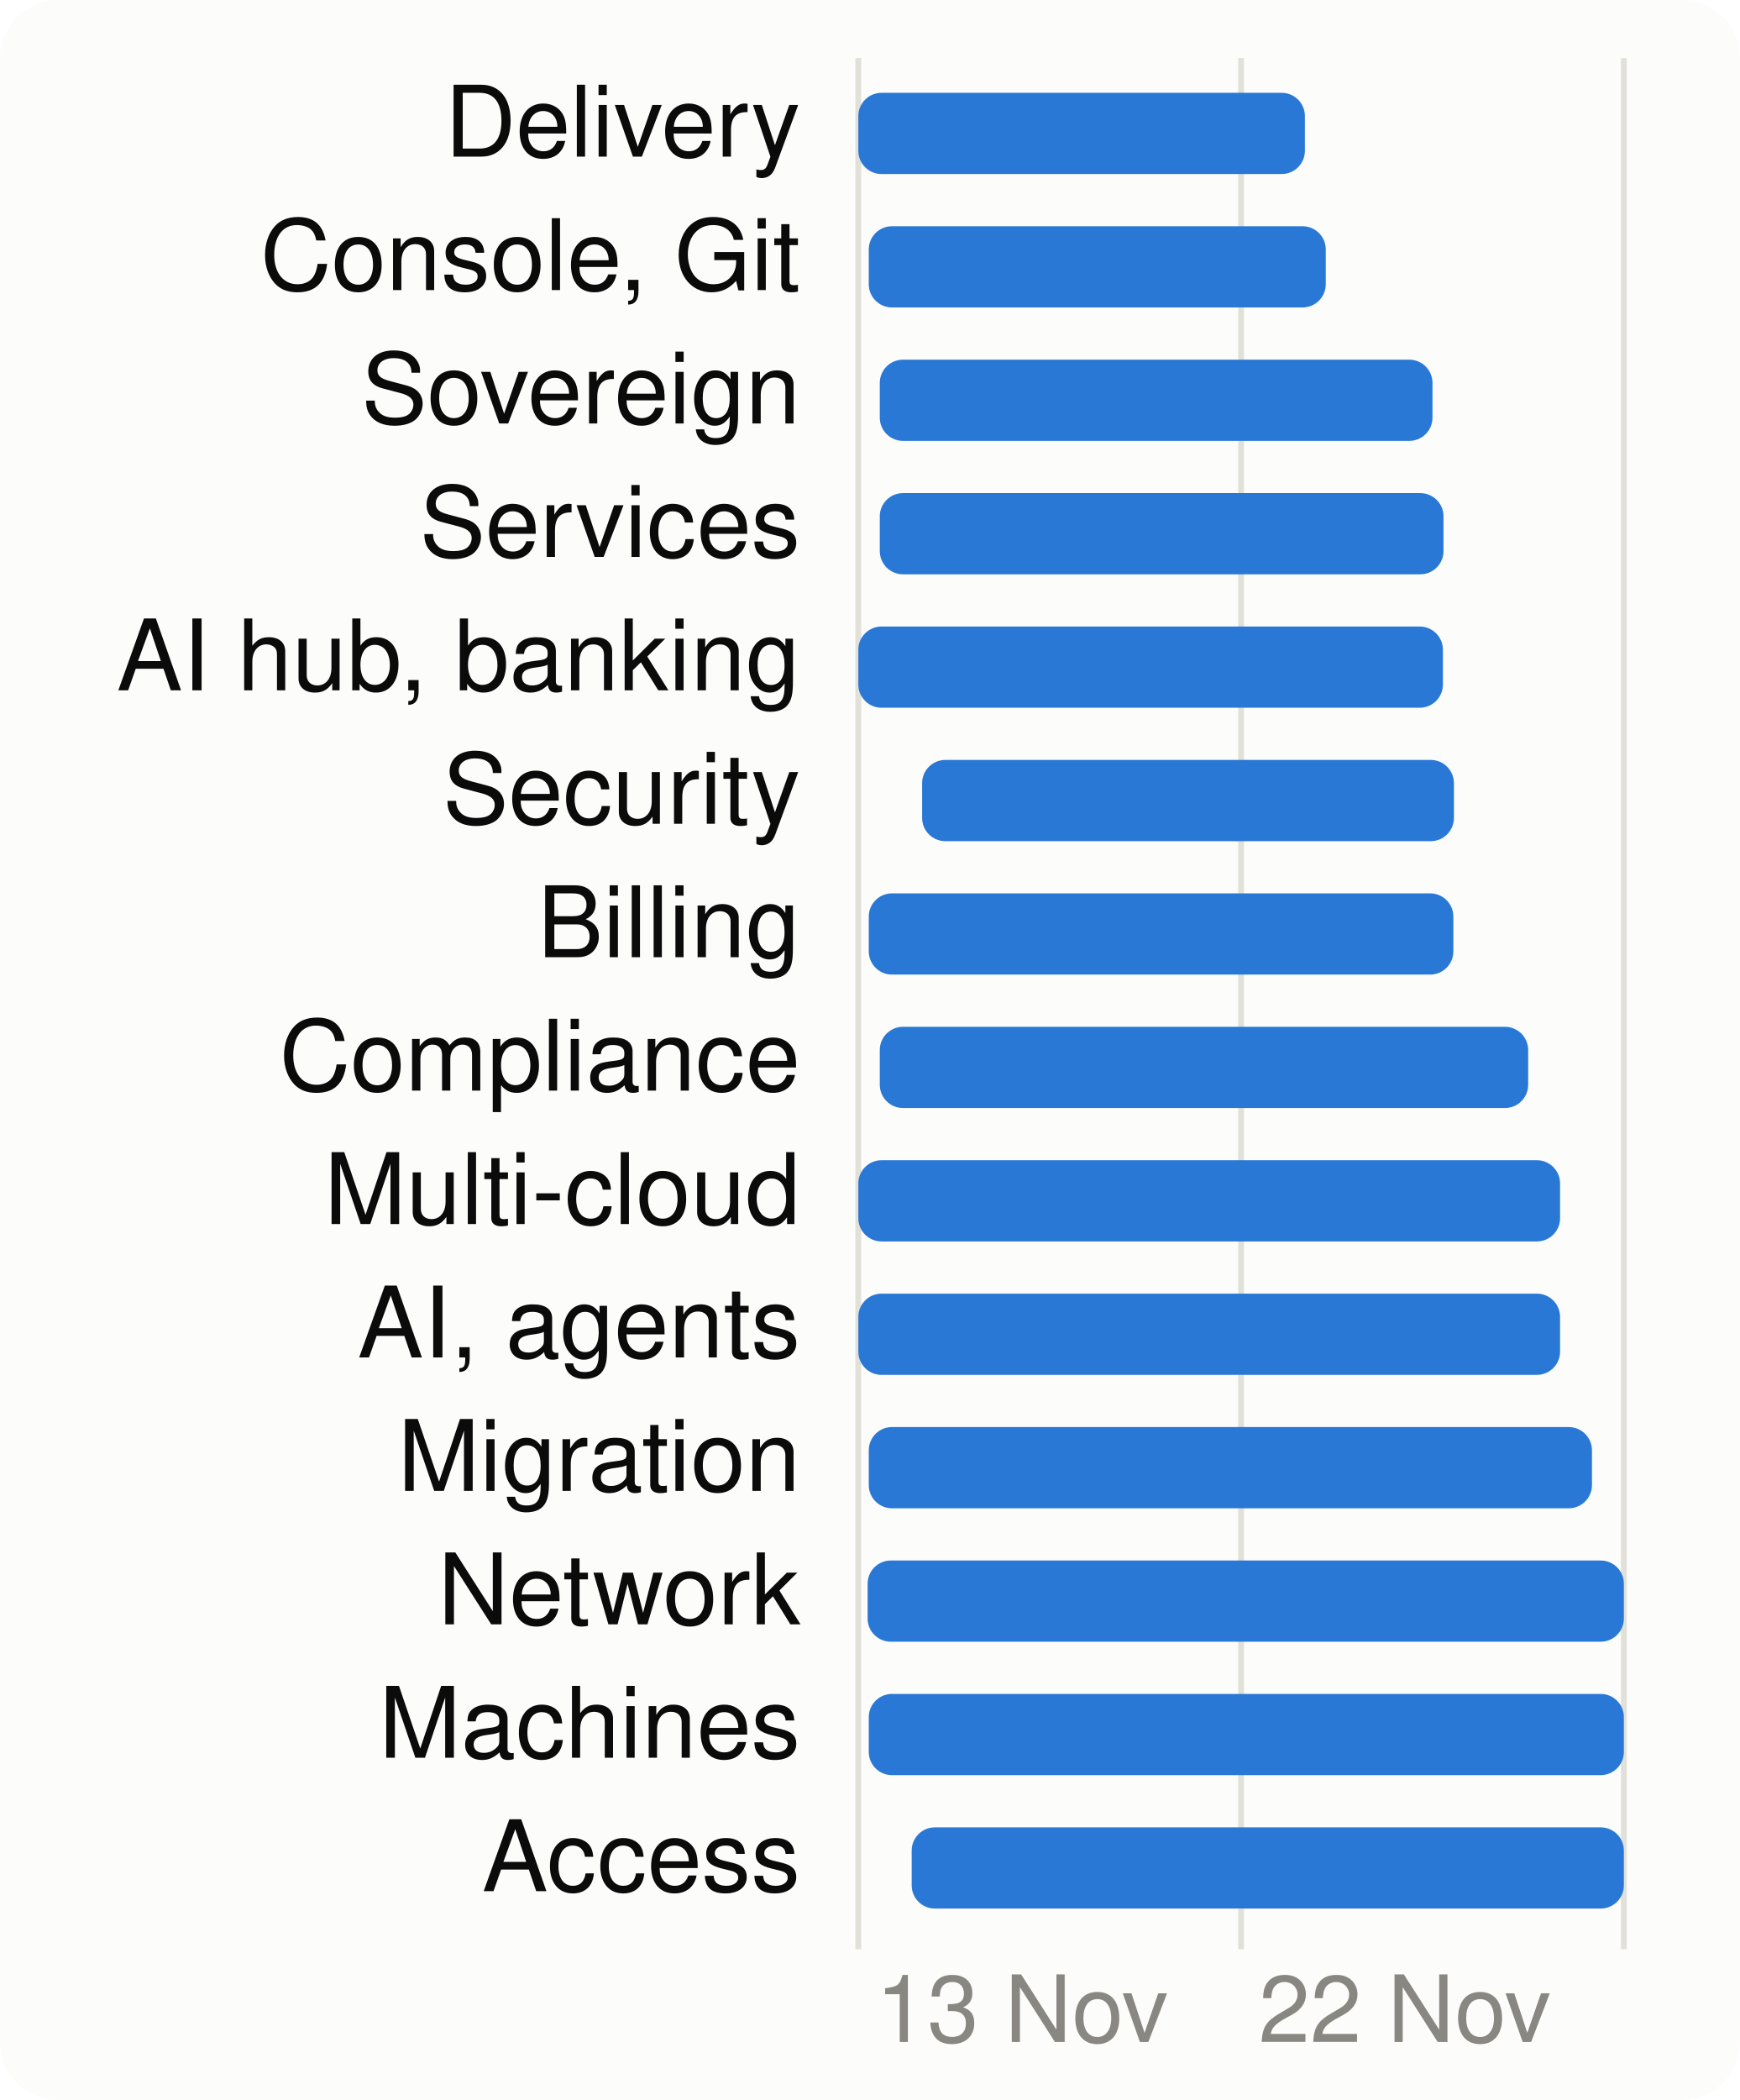
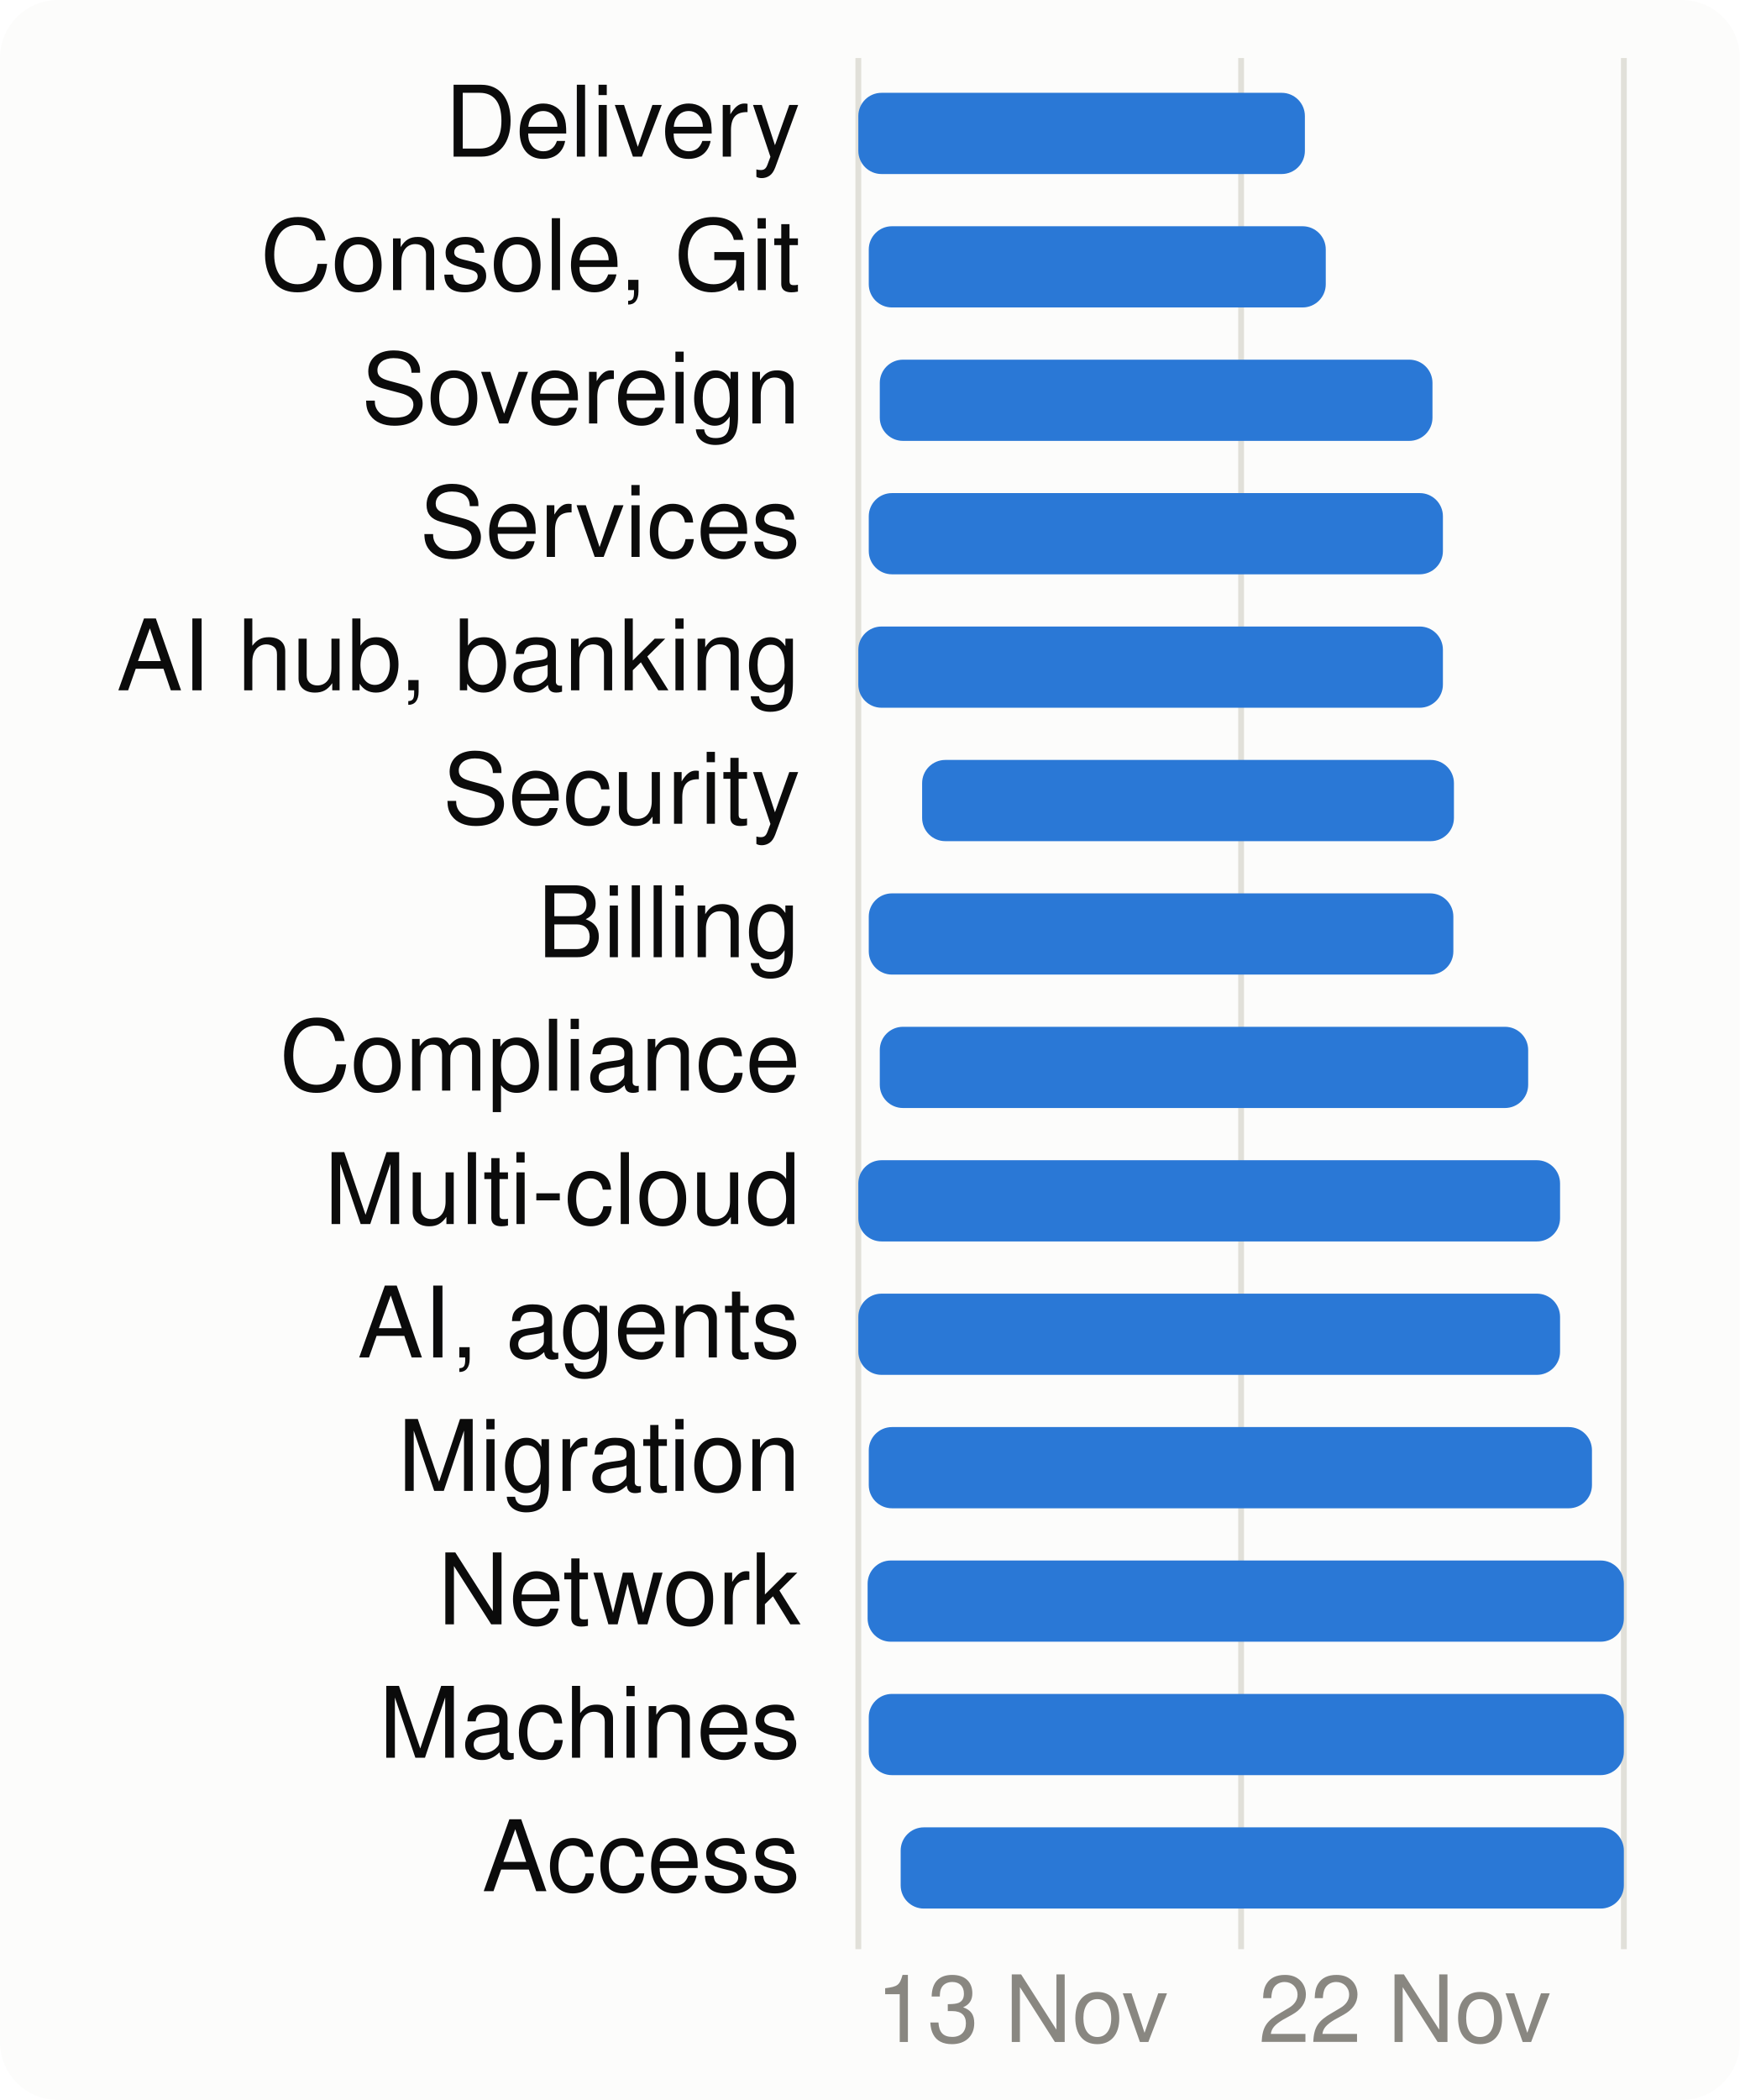
<svg xmlns="http://www.w3.org/2000/svg" viewBox="0 0 300 362" width="300" height="362" font-family="system-ui,-apple-system,Segoe UI,Helvetica,Arial,sans-serif" font-size="18" role="img" aria-label="When each product area is worked on">
  <style>.h{paint-order:stroke;stroke:#fcfcfb;stroke-width:3px;stroke-linejoin:round}.rg{stroke:#fcfcfb}@media (prefers-color-scheme: dark){.bg{fill:#1a1a19}.t1{fill:#f0efec}.t2{fill:#c3c2b7}.gr{stroke:#2c2c2a}.ax{stroke:#383835}.ld{stroke:#383835}.br{stroke:#c3c2b7}.m{stroke:#3987e5}.dp{stroke:#d95926}.v{stroke:#199e70}.i2{stroke:#c3c2b7}.i1{stroke:#f0efec}.f1{fill:#3987e5}.f2{fill:#d95926}.f3{fill:#199e70}.f4{fill:#c98500}.ev{fill:#c3c2b7}.inv{fill:#1a1a19}.done{fill:#cde2fb}.todo{fill:#52514e}.tile{fill:#262624}.h,.rg{stroke:#1a1a19}}</style>
  <rect width="300" height="362" rx="10" class="bg" fill="#fcfcfb" />
  <line x1="148.0" x2="148.0" y1="10" y2="336" class="gr" stroke="#e1e0d9" />
  <text x="151.0" y="352" class="t3" fill="#898781" font-size="16">13 Nov</text>
  <line x1="214.0" x2="214.0" y1="10" y2="336" class="gr" stroke="#e1e0d9" />
  <text x="217.0" y="352" class="t3" fill="#898781" font-size="16">22 Nov</text>
  <line x1="280.0" x2="280.0" y1="10" y2="336" class="gr" stroke="#e1e0d9" />
  <text x="138" y="27" text-anchor="end" class="t1" fill="#0b0b0b" font-size="17">Delivery</text>
  <rect x="148.0" y="16" width="77.0" height="14" rx="4" class="f1" fill="#2a78d6" />
  <text x="138" y="50" text-anchor="end" class="t1" fill="#0b0b0b" font-size="17">Console, Git</text>
  <rect x="149.8" y="39" width="78.8" height="14" rx="4" class="f1" fill="#2a78d6" />
  <text x="138" y="73" text-anchor="end" class="t1" fill="#0b0b0b" font-size="17">Sovereign</text>
  <rect x="151.7" y="62" width="95.3" height="14" rx="4" class="f1" fill="#2a78d6" />
  <text x="138" y="96" text-anchor="end" class="t1" fill="#0b0b0b" font-size="17">Services</text>
-   <rect x="151.7" y="85" width="97.2" height="14" rx="4" class="f1" fill="#2a78d6" />
+   <rect x="149.8" y="85" width="99.0" height="14" rx="4" class="f1" fill="#2a78d6" />
  <text x="138" y="119" text-anchor="end" class="t1" fill="#0b0b0b" font-size="17">AI hub, banking</text>
  <rect x="148.0" y="108" width="100.8" height="14" rx="4" class="f1" fill="#2a78d6" />
  <text x="138" y="142" text-anchor="end" class="t1" fill="#0b0b0b" font-size="17">Security</text>
  <rect x="159.0" y="131" width="91.7" height="14" rx="4" class="f1" fill="#2a78d6" />
  <text x="138" y="165" text-anchor="end" class="t1" fill="#0b0b0b" font-size="17">Billing</text>
  <rect x="149.8" y="154" width="100.8" height="14" rx="4" class="f1" fill="#2a78d6" />
  <text x="138" y="188" text-anchor="end" class="t1" fill="#0b0b0b" font-size="17">Compliance</text>
  <rect x="151.7" y="177" width="111.8" height="14" rx="4" class="f1" fill="#2a78d6" />
  <text x="138" y="211" text-anchor="end" class="t1" fill="#0b0b0b" font-size="17">Multi-cloud</text>
  <rect x="148.0" y="200" width="121.0" height="14" rx="4" class="f1" fill="#2a78d6" />
  <text x="138" y="234" text-anchor="end" class="t1" fill="#0b0b0b" font-size="17">AI, agents</text>
  <rect x="148.0" y="223" width="121.0" height="14" rx="4" class="f1" fill="#2a78d6" />
  <text x="138" y="257" text-anchor="end" class="t1" fill="#0b0b0b" font-size="17">Migration</text>
  <rect x="149.8" y="246" width="124.7" height="14" rx="4" class="f1" fill="#2a78d6" />
  <text x="138" y="280" text-anchor="end" class="t1" fill="#0b0b0b" font-size="17">Network</text>
  <rect x="149.6" y="269" width="130.4" height="14" rx="4" class="f1" fill="#2a78d6" />
  <text x="138" y="303" text-anchor="end" class="t1" fill="#0b0b0b" font-size="17">Machines</text>
  <rect x="149.8" y="292" width="130.2" height="14" rx="4" class="f1" fill="#2a78d6" />
  <text x="138" y="326" text-anchor="end" class="t1" fill="#0b0b0b" font-size="17">Access</text>
-   <rect x="157.2" y="315" width="122.8" height="14" rx="4" class="f1" fill="#2a78d6" />
+   <rect x="155.3" y="315" width="124.7" height="14" rx="4" class="f1" fill="#2a78d6" />
</svg>
